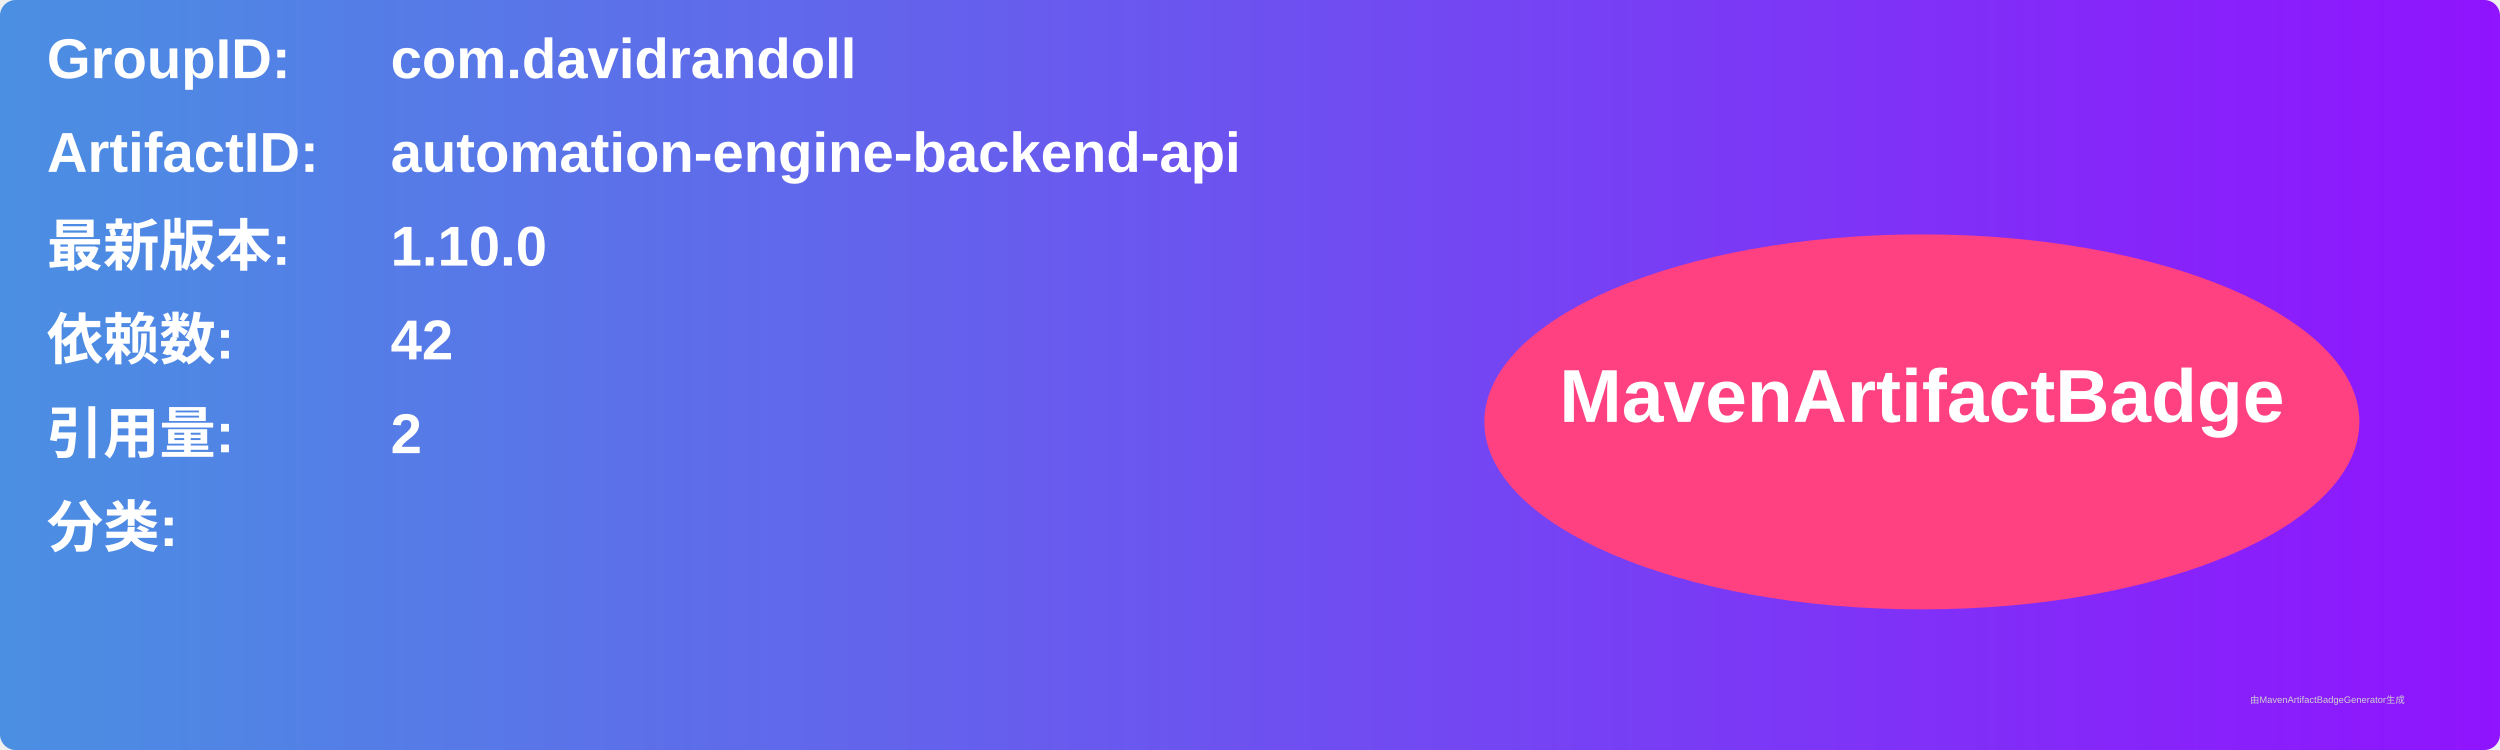
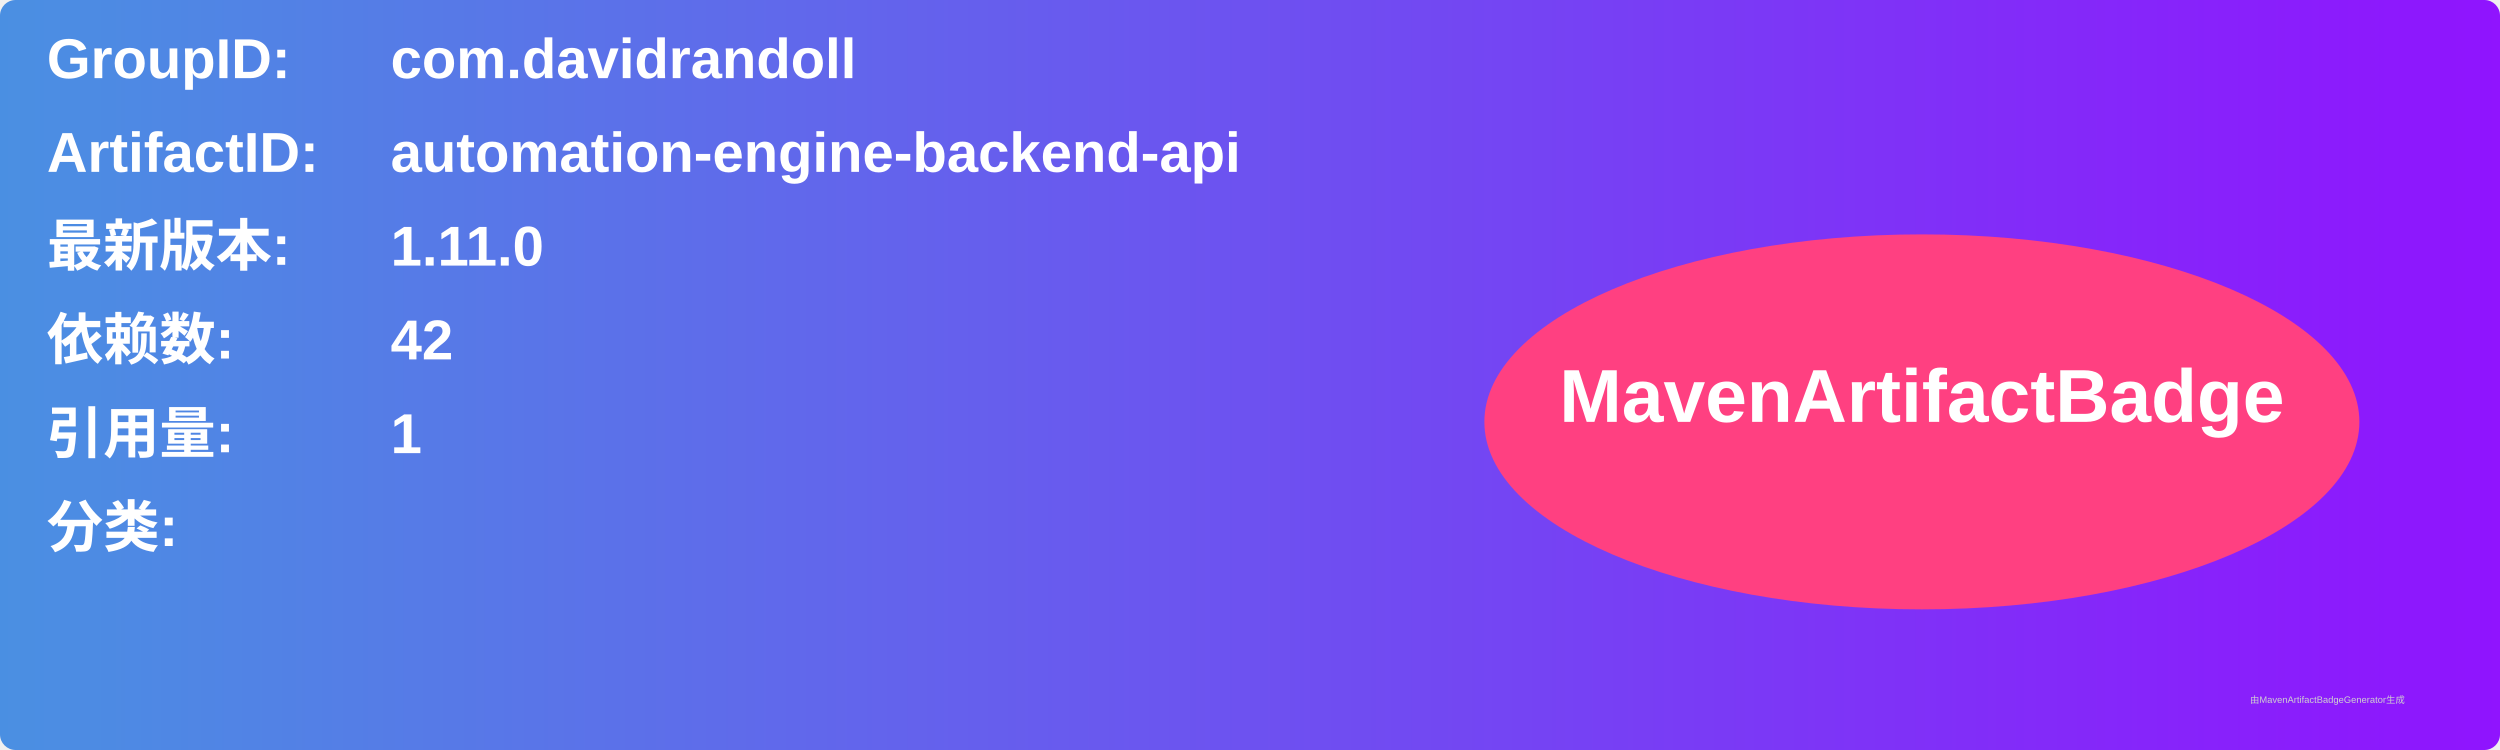
<svg xmlns="http://www.w3.org/2000/svg" width="800" height="240" viewBox="0 0 800 240">
  <linearGradient id="grad" x1="0%" y1="0%" x2="100%" y2="0%">
    <stop offset="0%" stop-color="#4a90e2" />
    <stop offset="100%" stop-color="#9013fe" />
  </linearGradient>
  <rect width="100%" height="100%" rx="5" ry="5" fill="url(#grad)" />
  <g transform="translate(15, 15)">
    <text x="0" y="10" font-family="Arial" font-size="18" fill="white" font-weight="bold" width="260">GroupID:</text>
    <text x="110" y="10" font-family="Arial" font-size="18" fill="white" font-weight="bold" width="460">com.davidrandoll</text>
    <text x="0" y="40" font-family="Arial" font-size="18" fill="white" font-weight="bold" width="260">ArtifactID:</text>
    <text x="110" y="40" font-family="Arial" font-size="18" fill="white" font-weight="bold" width="460">automation-engine-backend-api</text>
    <text x="0" y="70" font-family="Arial" font-size="18" fill="white" font-weight="bold">最新版本:</text>
    <text x="110" y="70" font-family="Arial" font-size="18" fill="white" font-weight="bold">
-       <tspan font-weight="bold">1.10.0</tspan>
+       <tspan font-weight="bold">1.11.0</tspan>
    </text>
    <text x="0" y="100" font-family="Arial" font-size="18" fill="white" font-weight="bold">依赖数: </text>
    <text x="110" y="100" font-family="Arial" font-size="18" fill="white">
      <tspan font-weight="bold">42</tspan>
    </text>
    <text x="0" y="130" font-family="Arial" font-size="18" fill="white" font-weight="bold">引用量: </text>
    <text x="110" y="130" font-family="Arial" font-size="18" fill="white">
-       <tspan font-weight="bold">2</tspan>
+       <tspan font-weight="bold">1</tspan>
    </text>
    <text x="0" y="160" font-family="Arial" font-size="18" fill="white" font-weight="bold">分类:</text>
    <text x="10" y="190" font-family="Arial" font-size="10" fill="white">
      <tspan font-weight="bold" />
    </text>
    <ellipse cx="600" cy="120" rx="140" ry="60" fill="#ff4081" />
    <text x="600" y="120" text-anchor="middle" font-family="Arial" font-size="24" fill="white" font-weight="bold">MavenArtifactBadge</text>
  </g>
  <text x="720" y="225" font-family="Arial" font-size="3" fill="#d0d0d0">由MavenArtifactBadgeGenerator生成</text>
</svg>
